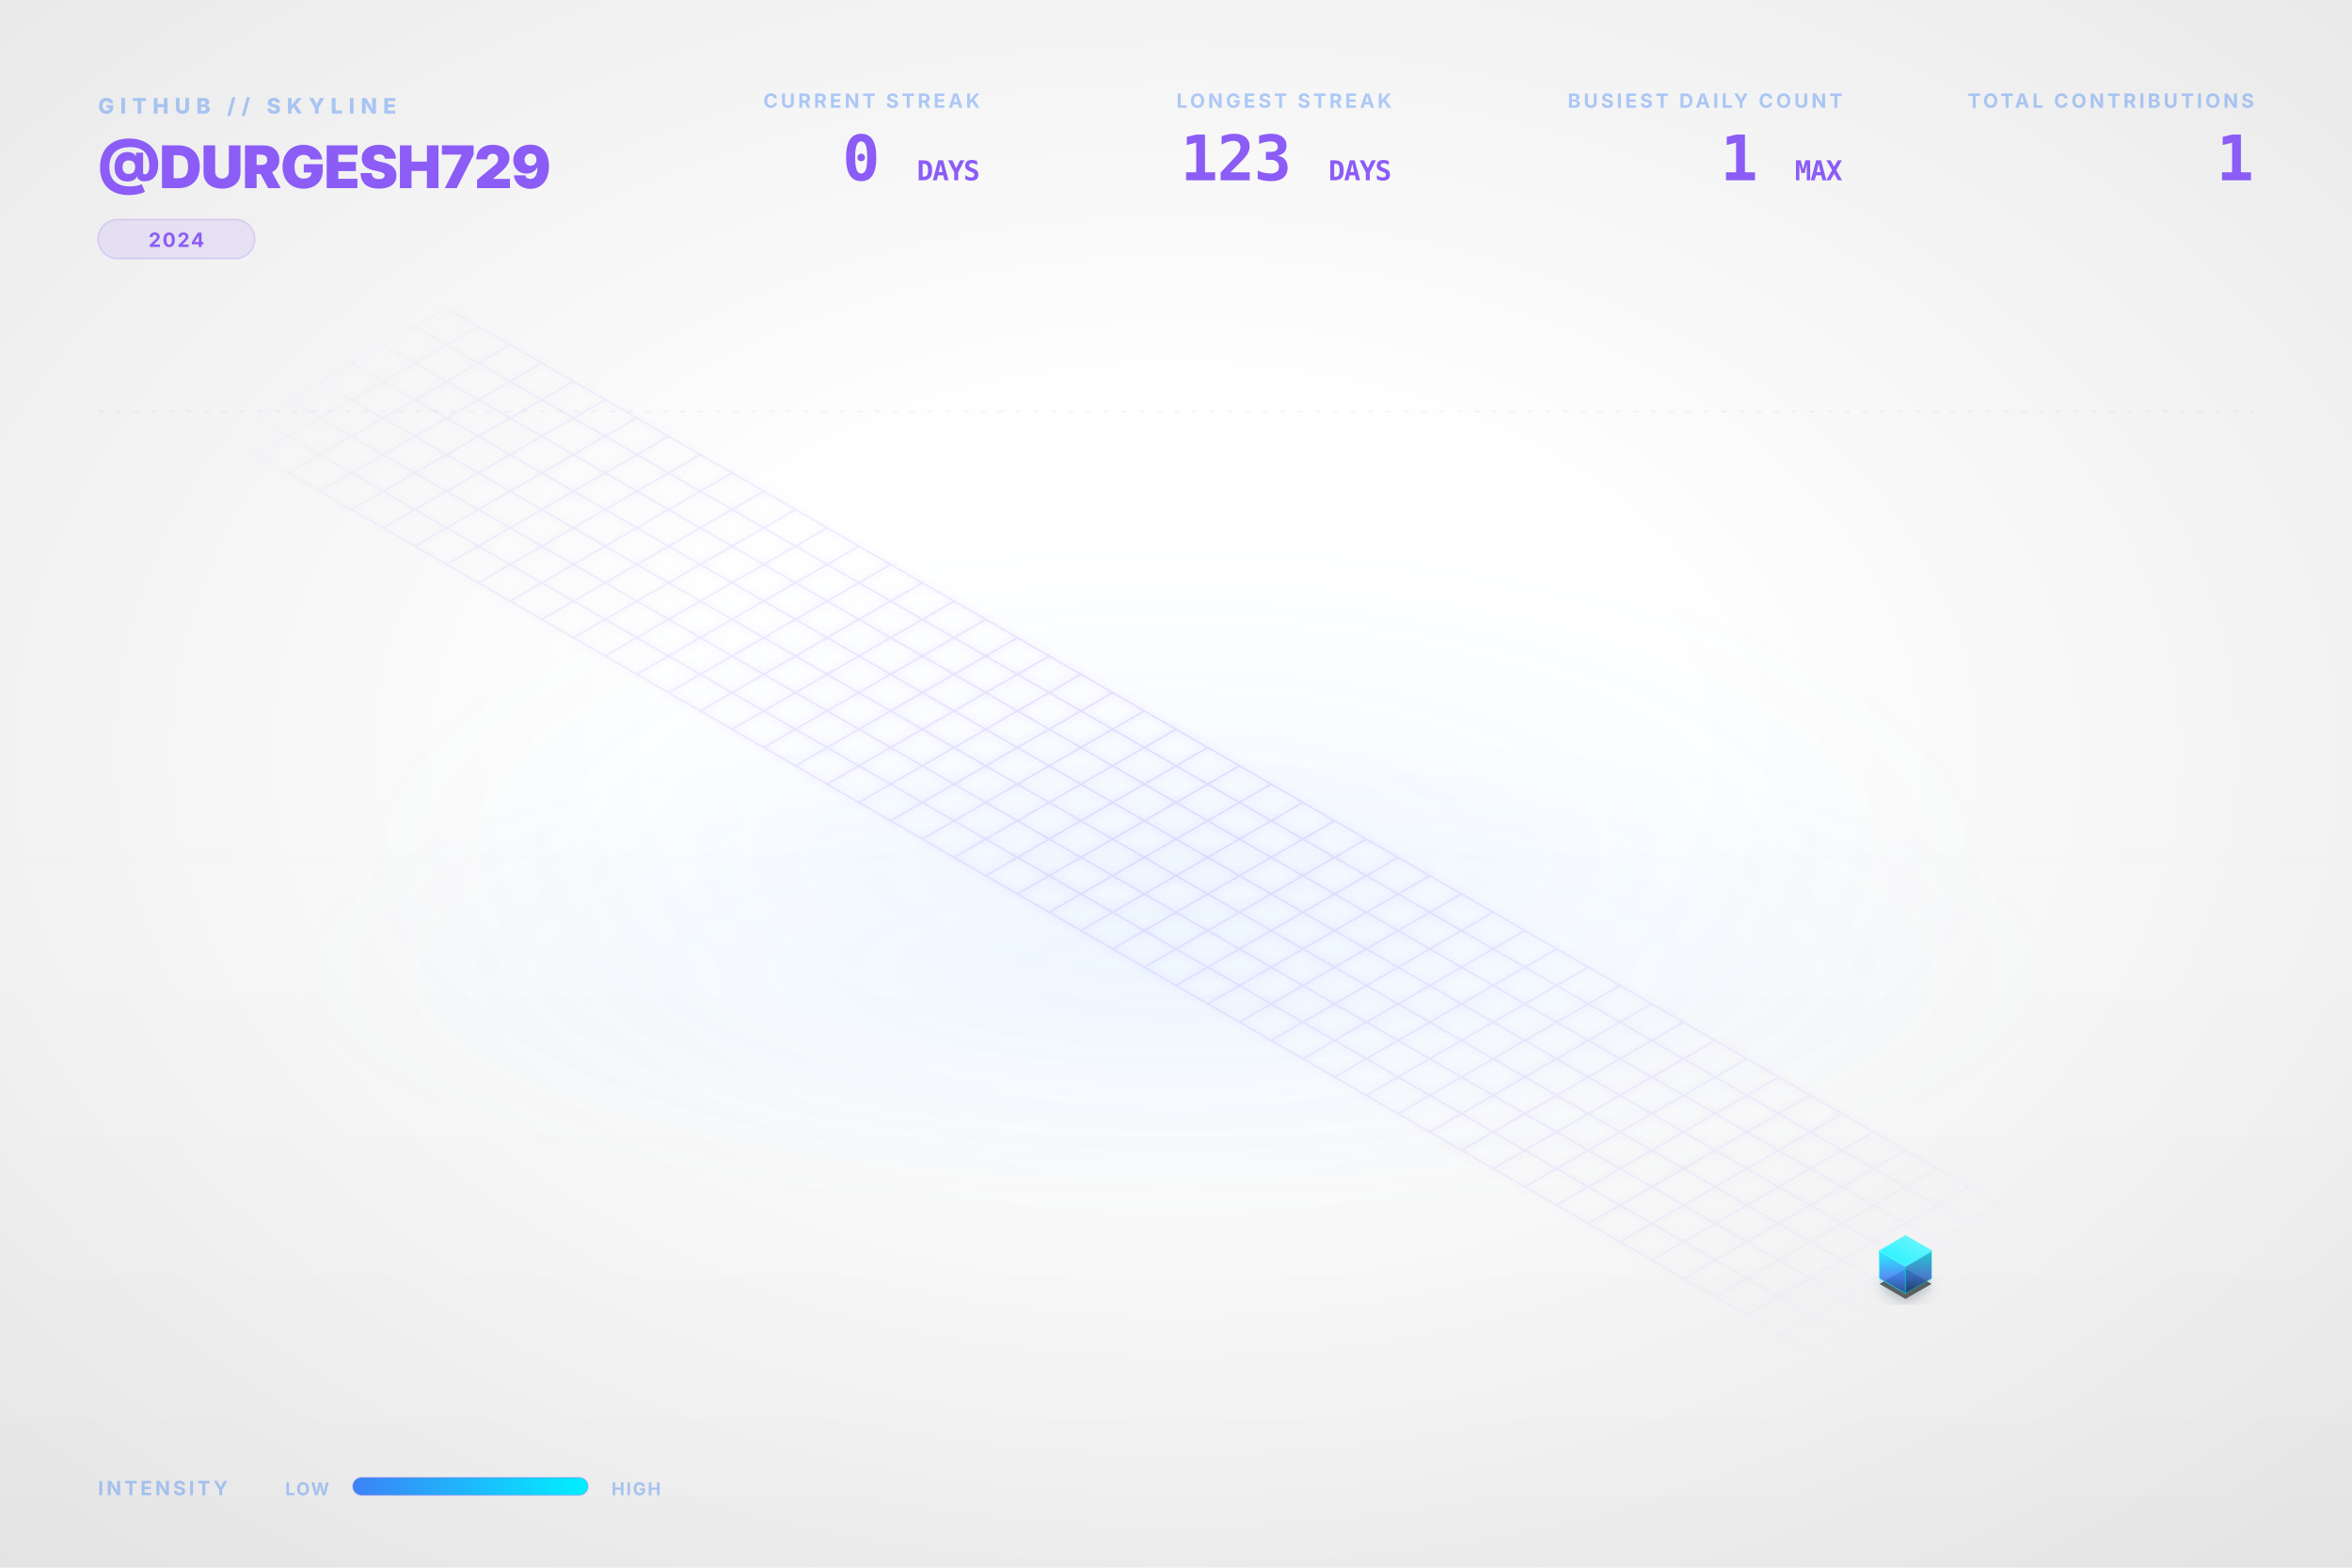
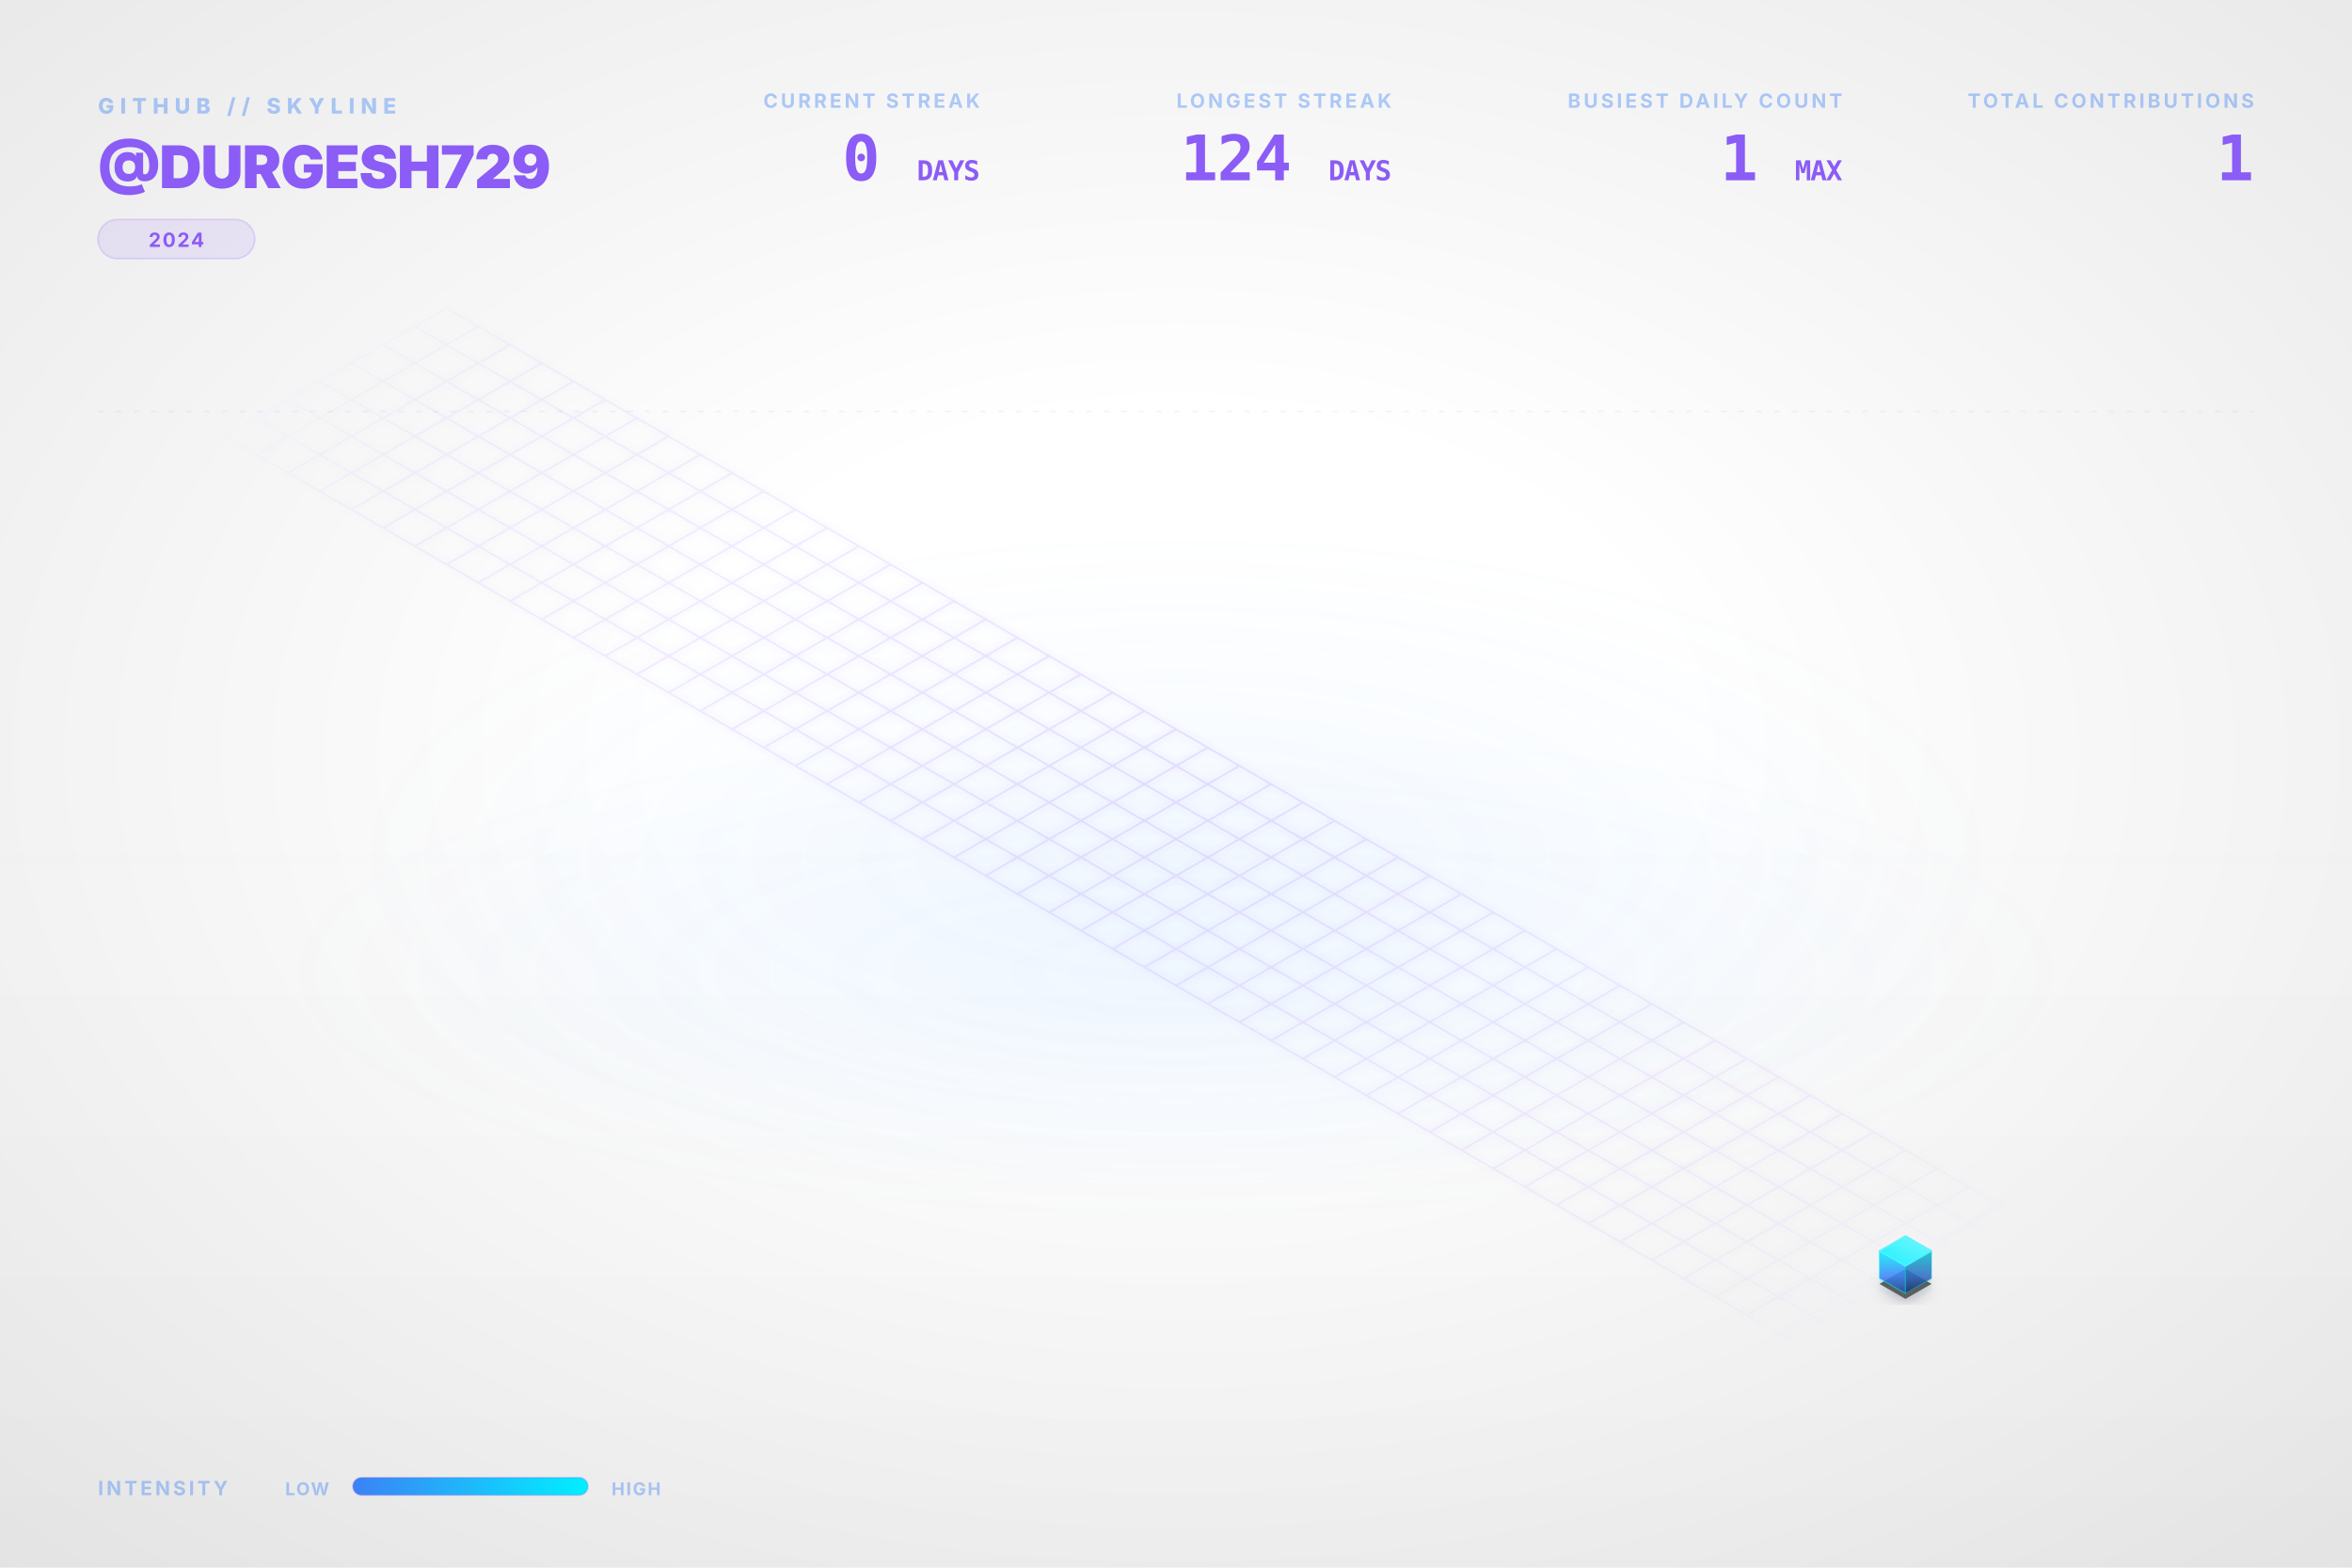
<svg xmlns="http://www.w3.org/2000/svg" viewBox="0 0 1200 800" width="100%" height="100%">
  <style type="text/css">
    .dashboard-text {
      font-family: Inter, 'Segoe UI', Helvetica, Arial, sans-serif;
      -webkit-font-smoothing: antialiased;
      -moz-osx-font-smoothing: grayscale;
    }
    .code-text {
      font-family: "JetBrains Mono", Consolas, monospace;
    }
    .building-face {
      stroke-linejoin: round;
      transition: all 0.3s ease;
    }
    path[fill="url(#top-face-gradient)"] {
      stroke: #4cf4ff;
      stroke-width: 0.8px;
    }
    path[fill="url(#left-face-gradient)"] {
      stroke: #00F0FF;
      stroke-opacity: 0.7;
    }
    path[fill="url(#right-face-gradient)"] {
      stroke: #00c0cc;
      stroke-opacity: 0.6;
    }
  </style>
  <defs>
    <linearGradient id="left-face-gradient" x1="0%" y1="100%" x2="0%" y2="0%">
      <stop offset="0%" stop-color="#234e93" stop-opacity="0.95" />
      <stop offset="40%" stop-color="#3B82F6" stop-opacity="0.95" />
      <stop offset="100%" stop-color="#00F0FF" stop-opacity="0.95" />
    </linearGradient>
    <linearGradient id="right-face-gradient" x1="0%" y1="100%" x2="0%" y2="0%">
      <stop offset="0%" stop-color="#173462" stop-opacity="0.95" />
      <stop offset="40%" stop-color="#2f68c4" stop-opacity="0.95" />
      <stop offset="100%" stop-color="#00c0cc" stop-opacity="0.95" />
    </linearGradient>
    <linearGradient id="top-face-gradient" x1="0%" y1="100%" x2="100%" y2="0%">
      <stop offset="0%" stop-color="#00F0FF" stop-opacity="0.98" />
      <stop offset="100%" stop-color="#66f6ff" stop-opacity="0.98" />
    </linearGradient>
    <linearGradient id="reflection-gradient-left" x1="0%" y1="0%" x2="0%" y2="100%">
      <stop offset="0%" stop-color="#00F0FF" stop-opacity="0.25" />
      <stop offset="100%" stop-color="#3B82F6" stop-opacity="0.0" />
    </linearGradient>
    <linearGradient id="reflection-gradient-right" x1="0%" y1="0%" x2="0%" y2="100%">
      <stop offset="0%" stop-color="#00c0cc" stop-opacity="0.25" />
      <stop offset="100%" stop-color="#2f68c4" stop-opacity="0.0" />
    </linearGradient>
    <filter id="ambient-shadow" x="-20%" y="-20%" width="140%" height="140%">
      <feGaussianBlur in="SourceAlpha" stdDeviation="4" />
      <feOffset dx="0" dy="2" result="offsetblur" />
      <feComponentTransfer>
        <feFuncA type="linear" slope="0.4" />
      </feComponentTransfer>
      <feMerge>
        <feMergeNode />
        <feMergeNode in="SourceGraphic" />
      </feMerge>
    </filter>
    <filter id="neon-glow" x="-50%" y="-50%" width="200%" height="200%">
      <feGaussianBlur stdDeviation="2.0" result="coloredBlur" />
      <feMerge>
        <feMergeNode in="coloredBlur" />
        <feMergeNode in="SourceGraphic" />
      </feMerge>
    </filter>
    <radialGradient id="bg-vignette" cx="50%" cy="48%" r="72%">
      <stop offset="30%" stop-color="#0D1117" stop-opacity="0" />
      <stop offset="100%" stop-color="#000000" stop-opacity="0.09" />
    </radialGradient>
    <linearGradient id="bg-vertical-grad" x1="0%" y1="0%" x2="0%" y2="100%">
      <stop offset="0%" stop-color="#ffffff" stop-opacity="0.018" />
      <stop offset="50%" stop-color="#ffffff" stop-opacity="0" />
      <stop offset="100%" stop-color="#000000" stop-opacity="0.022" />
    </linearGradient>
    <radialGradient id="floor-ambient-glow" cx="50%" cy="50%" r="50%">
      <stop offset="0%" stop-color="#58a6ff" stop-opacity="0.06" />
      <stop offset="100%" stop-color="#58a6ff" stop-opacity="0" />
    </radialGradient>
    <filter id="skyline-bloom" x="-30%" y="-30%" width="160%" height="160%" color-interpolation-filters="sRGB">
      <feGaussianBlur stdDeviation="18" result="blur" />
      <feComposite in="blur" in2="SourceGraphic" operator="over" />
    </filter>
    <filter id="bg-noise" x="0%" y="0%" width="100%" height="100%" color-interpolation-filters="sRGB">
      <feTurbulence type="fractalNoise" baseFrequency="0.65" numOctaves="3" stitchTiles="stitch" result="noise" />
      <feColorMatrix type="saturate" values="0" in="noise" result="grayNoise" />
      <feBlend in="SourceGraphic" in2="grayNoise" mode="overlay" result="blended" />
      <feComposite in="blended" in2="SourceGraphic" operator="in" />
    </filter>
    <radialGradient id="grid-fade" cx="50%" cy="50%" r="50%">
      <stop offset="0%" stop-color="#ffffff" stop-opacity="1.0" />
      <stop offset="80%" stop-color="#ffffff" stop-opacity="0.4" />
      <stop offset="100%" stop-color="#ffffff" stop-opacity="0.0" />
    </radialGradient>
    <mask id="grid-mask">
      <rect width="100%" height="100%" fill="url(#grid-fade)" />
    </mask>
    <linearGradient id="laser-grad" x1="0%" y1="0%" x2="100%" y2="0%">
      <stop offset="0%" stop-color="#00F0FF" stop-opacity="0" />
      <stop offset="15%" stop-color="#00F0FF" stop-opacity="1" />
      <stop offset="85%" stop-color="#00F0FF" stop-opacity="1" />
      <stop offset="100%" stop-color="#00F0FF" stop-opacity="0" />
    </linearGradient>
    <linearGradient id="legend-gradient" x1="0%" y1="0%" x2="100%" y2="0%">
      <stop offset="0%" stop-color="#3B82F6" />
      <stop offset="100%" stop-color="#00F0FF" />
    </linearGradient>
  </defs>
  <rect id="bg-base" width="1200" height="800" fill="none" />
  <rect width="1200" height="800" fill="url(#bg-vertical-grad)" />
  <rect width="1200" height="800" fill="url(#bg-vignette)" />
  <ellipse cx="600.0" cy="496.0" rx="456.0" ry="128.0" fill="url(#floor-ambient-glow)" opacity="1" />
  <g id="skyline-scene" transform="translate(39.5, 17.13) scale(0.9342)">
    <ellipse cx="600.0" cy="450.0" rx="450" ry="180" fill="url(#floor-ambient-glow)" />
    <path class="floor-grid" d="M 201.63,150.0 L 1119.62,680.0 M 184.31,160.0 L 1102.29,690.0 M 166.99,170.0 L 1084.97,700.0 M 149.67,180.0 L 1067.65,710.0 M 132.35,190.0 L 1050.33,720.0 M 115.03,200.0 L 1033.01,730.0 M 97.71,210.0 L 1015.69,740.0 M 80.38,220.0 L 998.37,750.0 M 201.63,150.0 L 80.38,220.0 M 218.95,160.0 L 97.71,230.0 M 236.27,170.0 L 115.03,240.0 M 253.59,180.0 L 132.35,250.0 M 270.91,190.0 L 149.67,260.0 M 288.23,200.0 L 166.99,270.0 M 305.55,210.0 L 184.31,280.0 M 322.87,220.0 L 201.63,290.0 M 340.19,230.0 L 218.95,300.0 M 357.51,240.0 L 236.27,310.0 M 374.83,250.0 L 253.59,320.0 M 392.15,260.0 L 270.91,330.0 M 409.47,270.0 L 288.23,340.0 M 426.79,280.0 L 305.55,350.0 M 444.12,290.0 L 322.87,360.0 M 461.44,300.0 L 340.19,370.0 M 478.76,310.0 L 357.51,380.0 M 496.08,320.0 L 374.83,390.0 M 513.4,330.0 L 392.15,400.0 M 530.72,340.0 L 409.47,410.0 M 548.04,350.0 L 426.79,420.0 M 565.36,360.0 L 444.12,430.0 M 582.68,370.0 L 461.44,440.0 M 600.0,380.0 L 478.76,450.0 M 617.32,390.0 L 496.08,460.0 M 634.64,400.0 L 513.4,470.0 M 651.96,410.0 L 530.72,480.0 M 669.28,420.0 L 548.04,490.0 M 686.6,430.0 L 565.36,500.0 M 703.92,440.0 L 582.68,510.0 M 721.24,450.0 L 600.0,520.0 M 738.56,460.0 L 617.32,530.0 M 755.88,470.0 L 634.64,540.0 M 773.21,480.0 L 651.96,550.0 M 790.53,490.0 L 669.28,560.0 M 807.85,500.0 L 686.6,570.0 M 825.17,510.0 L 703.92,580.0 M 842.49,520.0 L 721.24,590.0 M 859.81,530.0 L 738.56,600.0 M 877.13,540.0 L 755.88,610.0 M 894.45,550.0 L 773.21,620.0 M 911.77,560.0 L 790.53,630.0 M 929.09,570.0 L 807.85,640.0 M 946.41,580.0 L 825.17,650.0 M 963.73,590.0 L 842.49,660.0 M 981.05,600.0 L 859.81,670.0 M 998.37,610.0 L 877.13,680.0 M 1015.69,620.0 L 894.45,690.0 M 1033.01,630.0 L 911.77,700.0 M 1050.33,640.0 L 929.09,710.0 M 1067.65,650.0 L 946.41,720.0 M 1084.97,660.0 L 963.73,730.0 M 1102.29,670.0 L 981.05,740.0 M 1119.62,680.0 L 998.37,750.0" fill="none" stroke="#8B5CF6" stroke-opacity="0.15" stroke-width="1.0" filter="url(#neon-glow)" mask="url(#grid-mask)" />
    <path d="M 984.17,680.0 L 984.17,686.75 L 998.37,694.95 L 998.37,688.2 Z" fill="url(#reflection-gradient-left)" opacity="0.4" />
    <path d="M 998.37,688.2 L 998.37,694.95 L 1012.57,686.75 L 1012.57,680.0 Z" fill="url(#reflection-gradient-right)" opacity="0.4" />
    <path d="M 998.37,674.8 L 984.17,683.0 L 998.37,691.2 L 1012.57,683.0 Z" fill="#000000" filter="url(#ambient-shadow)" opacity="0.6" />
    <g>
      <path class="building-face" d="M 984.17,680.0 L 984.17,665.0 L 998.37,673.2 L 998.37,688.2 Z" fill="url(#left-face-gradient)" stroke="#00F0FF" stroke-width="0.5" opacity="0.9" />
      <path class="building-face" d="M 998.37,688.2 L 998.37,673.2 L 1012.57,665.0 L 1012.57,680.0 Z" fill="url(#right-face-gradient)" stroke="#00F0FF" stroke-width="0.5" opacity="0.9" />
      <path class="building-face" d="M 998.37,656.8 L 984.17,665.0 L 998.37,673.2 L 1012.57,665.0 Z" fill="url(#top-face-gradient)" stroke="#00F0FF" stroke-width="0.5" opacity="0.9" />
    </g>
  </g>
  <g class="dashboard-text">
    <text x="50" y="58" fill="#3B82F6" font-size="11" font-weight="800" letter-spacing="3px" opacity="0.4">GITHUB // SKYLINE</text>
    <text x="50" y="96" fill="#8B5CF6" font-size="30" font-weight="900" letter-spacing="-0.5px">@DURGESH729</text>
    <g transform="translate(50, 112)">
      <rect x="0" y="0" width="80.0" height="20" rx="10" fill="#8B5CF6" fill-opacity="0.12" stroke="#8B5CF6" stroke-opacity="0.2" stroke-width="0.8" />
      <text x="40.0" y="14" text-anchor="middle" fill="#8B5CF6" font-size="10" font-weight="700" letter-spacing="0.8px">2024</text>
    </g>
    <text x="1150" y="55" text-anchor="end" fill="#3B82F6" font-size="10" font-weight="700" letter-spacing="1.5px" opacity="0.4">TOTAL CONTRIBUTIONS</text>
    <text x="1150" y="92" text-anchor="end" fill="#8B5CF6" font-size="32" font-weight="900" letter-spacing="-0.5px" class="code-text">1</text>
    <text x="940" y="55" text-anchor="end" fill="#3B82F6" font-size="10" font-weight="700" letter-spacing="1.5px" opacity="0.4">BUSIEST DAILY COUNT</text>
    <text x="940" y="92" text-anchor="end" fill="#8B5CF6" font-size="32" font-weight="900" letter-spacing="-0.5px" class="code-text">1 <tspan font-size="14" font-weight="700" opacity="0.5">MAX</tspan>
    </text>
    <text x="710" y="55" text-anchor="end" fill="#3B82F6" font-size="10" font-weight="700" letter-spacing="1.5px" opacity="0.4">LONGEST STREAK</text>
-     <text x="710" y="92" text-anchor="end" fill="#8B5CF6" font-size="32" font-weight="900" letter-spacing="-0.5px" class="code-text">123 <tspan font-size="14" font-weight="700" opacity="0.5">DAYS</tspan>
+     <text x="710" y="92" text-anchor="end" fill="#8B5CF6" font-size="32" font-weight="900" letter-spacing="-0.5px" class="code-text">124 <tspan font-size="14" font-weight="700" opacity="0.5">DAYS</tspan>
    </text>
    <text x="500" y="55" text-anchor="end" fill="#3B82F6" font-size="10" font-weight="700" letter-spacing="1.5px" opacity="0.4">CURRENT STREAK</text>
    <text x="500" y="92" text-anchor="end" fill="#8B5CF6" font-size="32" font-weight="900" letter-spacing="-0.5px" class="code-text">0 <tspan font-size="14" font-weight="700" opacity="0.5">DAYS</tspan>
    </text>
    <text x="50" y="763" fill="#3B82F6" font-size="10" font-weight="700" letter-spacing="1.5px" opacity="0.4">INTENSITY</text>
    <text x="168" y="763" text-anchor="end" fill="#3B82F6" font-size="9" font-weight="700" letter-spacing="0.8px" opacity="0.4">LOW</text>
    <rect x="180" y="754" width="120" height="9" rx="4.5" fill="url(#legend-gradient)" />
    <rect x="180" y="754" width="120" height="9" rx="4.5" fill="none" stroke="#8B5CF6" stroke-opacity="0.25" stroke-width="0.8" />
    <text x="312" y="763" fill="#3B82F6" font-size="9" font-weight="700" letter-spacing="0.8px" opacity="0.4">HIGH</text>
    <line x1="50" y1="210" x2="1150" y2="210" stroke="#8B5CF6" stroke-opacity="0.08" stroke-width="0.8" stroke-dasharray="3,6" />
  </g>
</svg>
